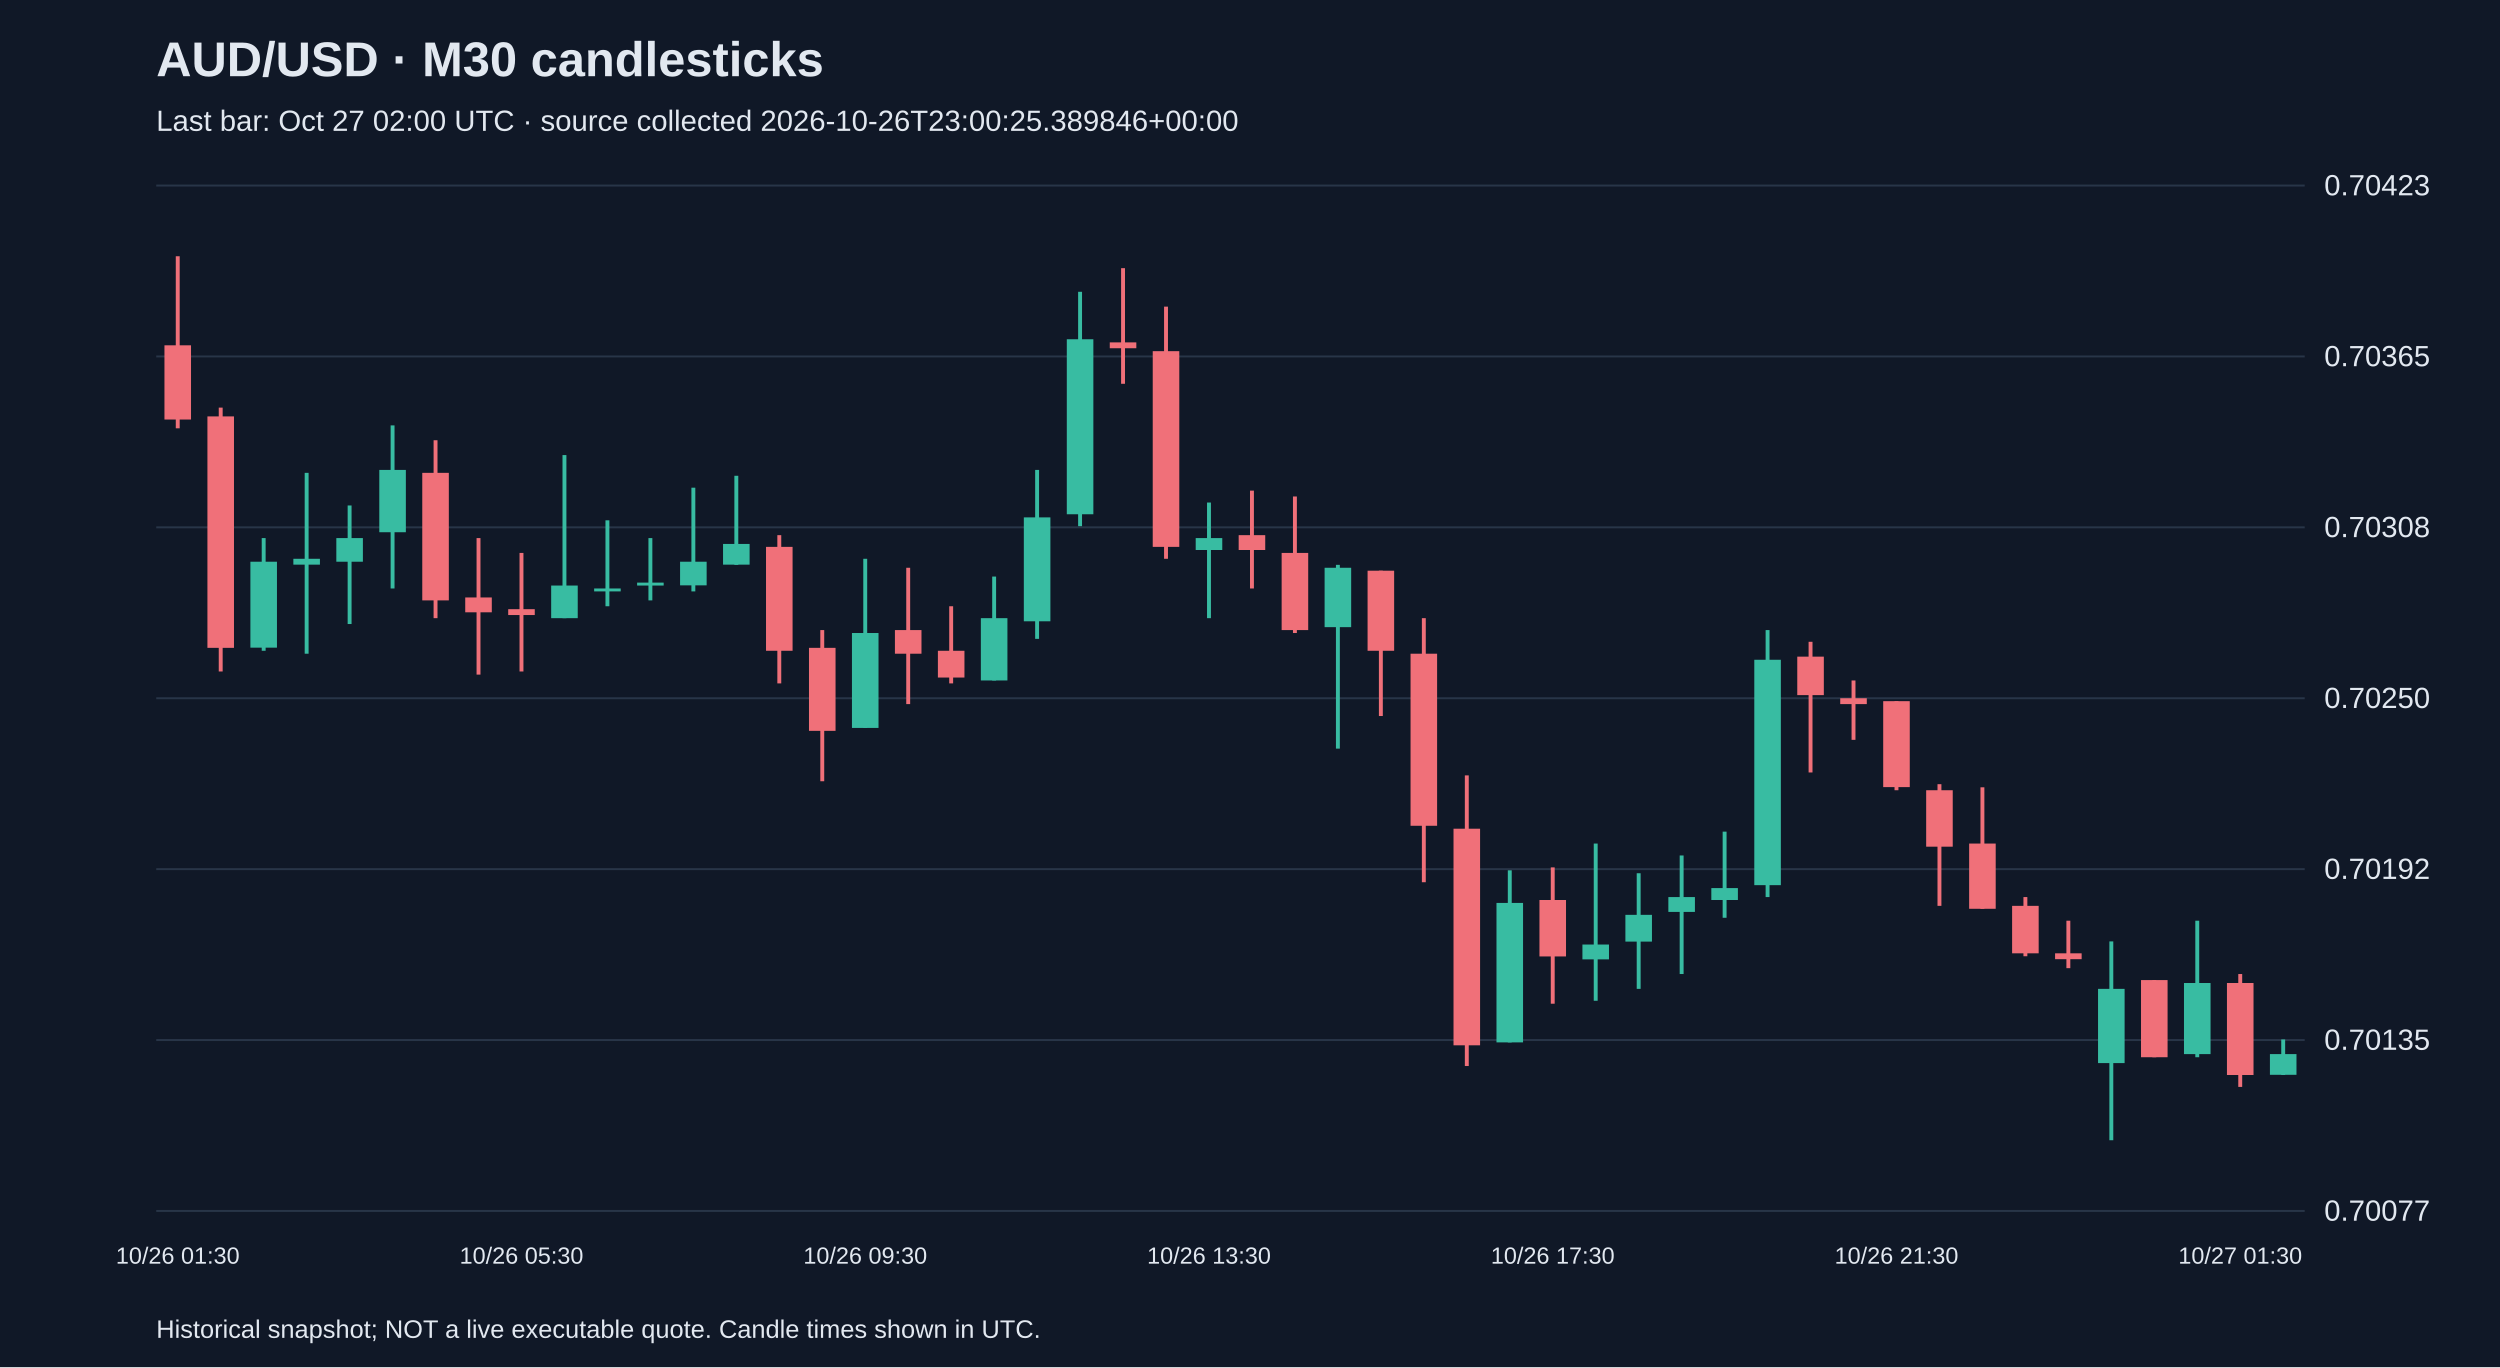
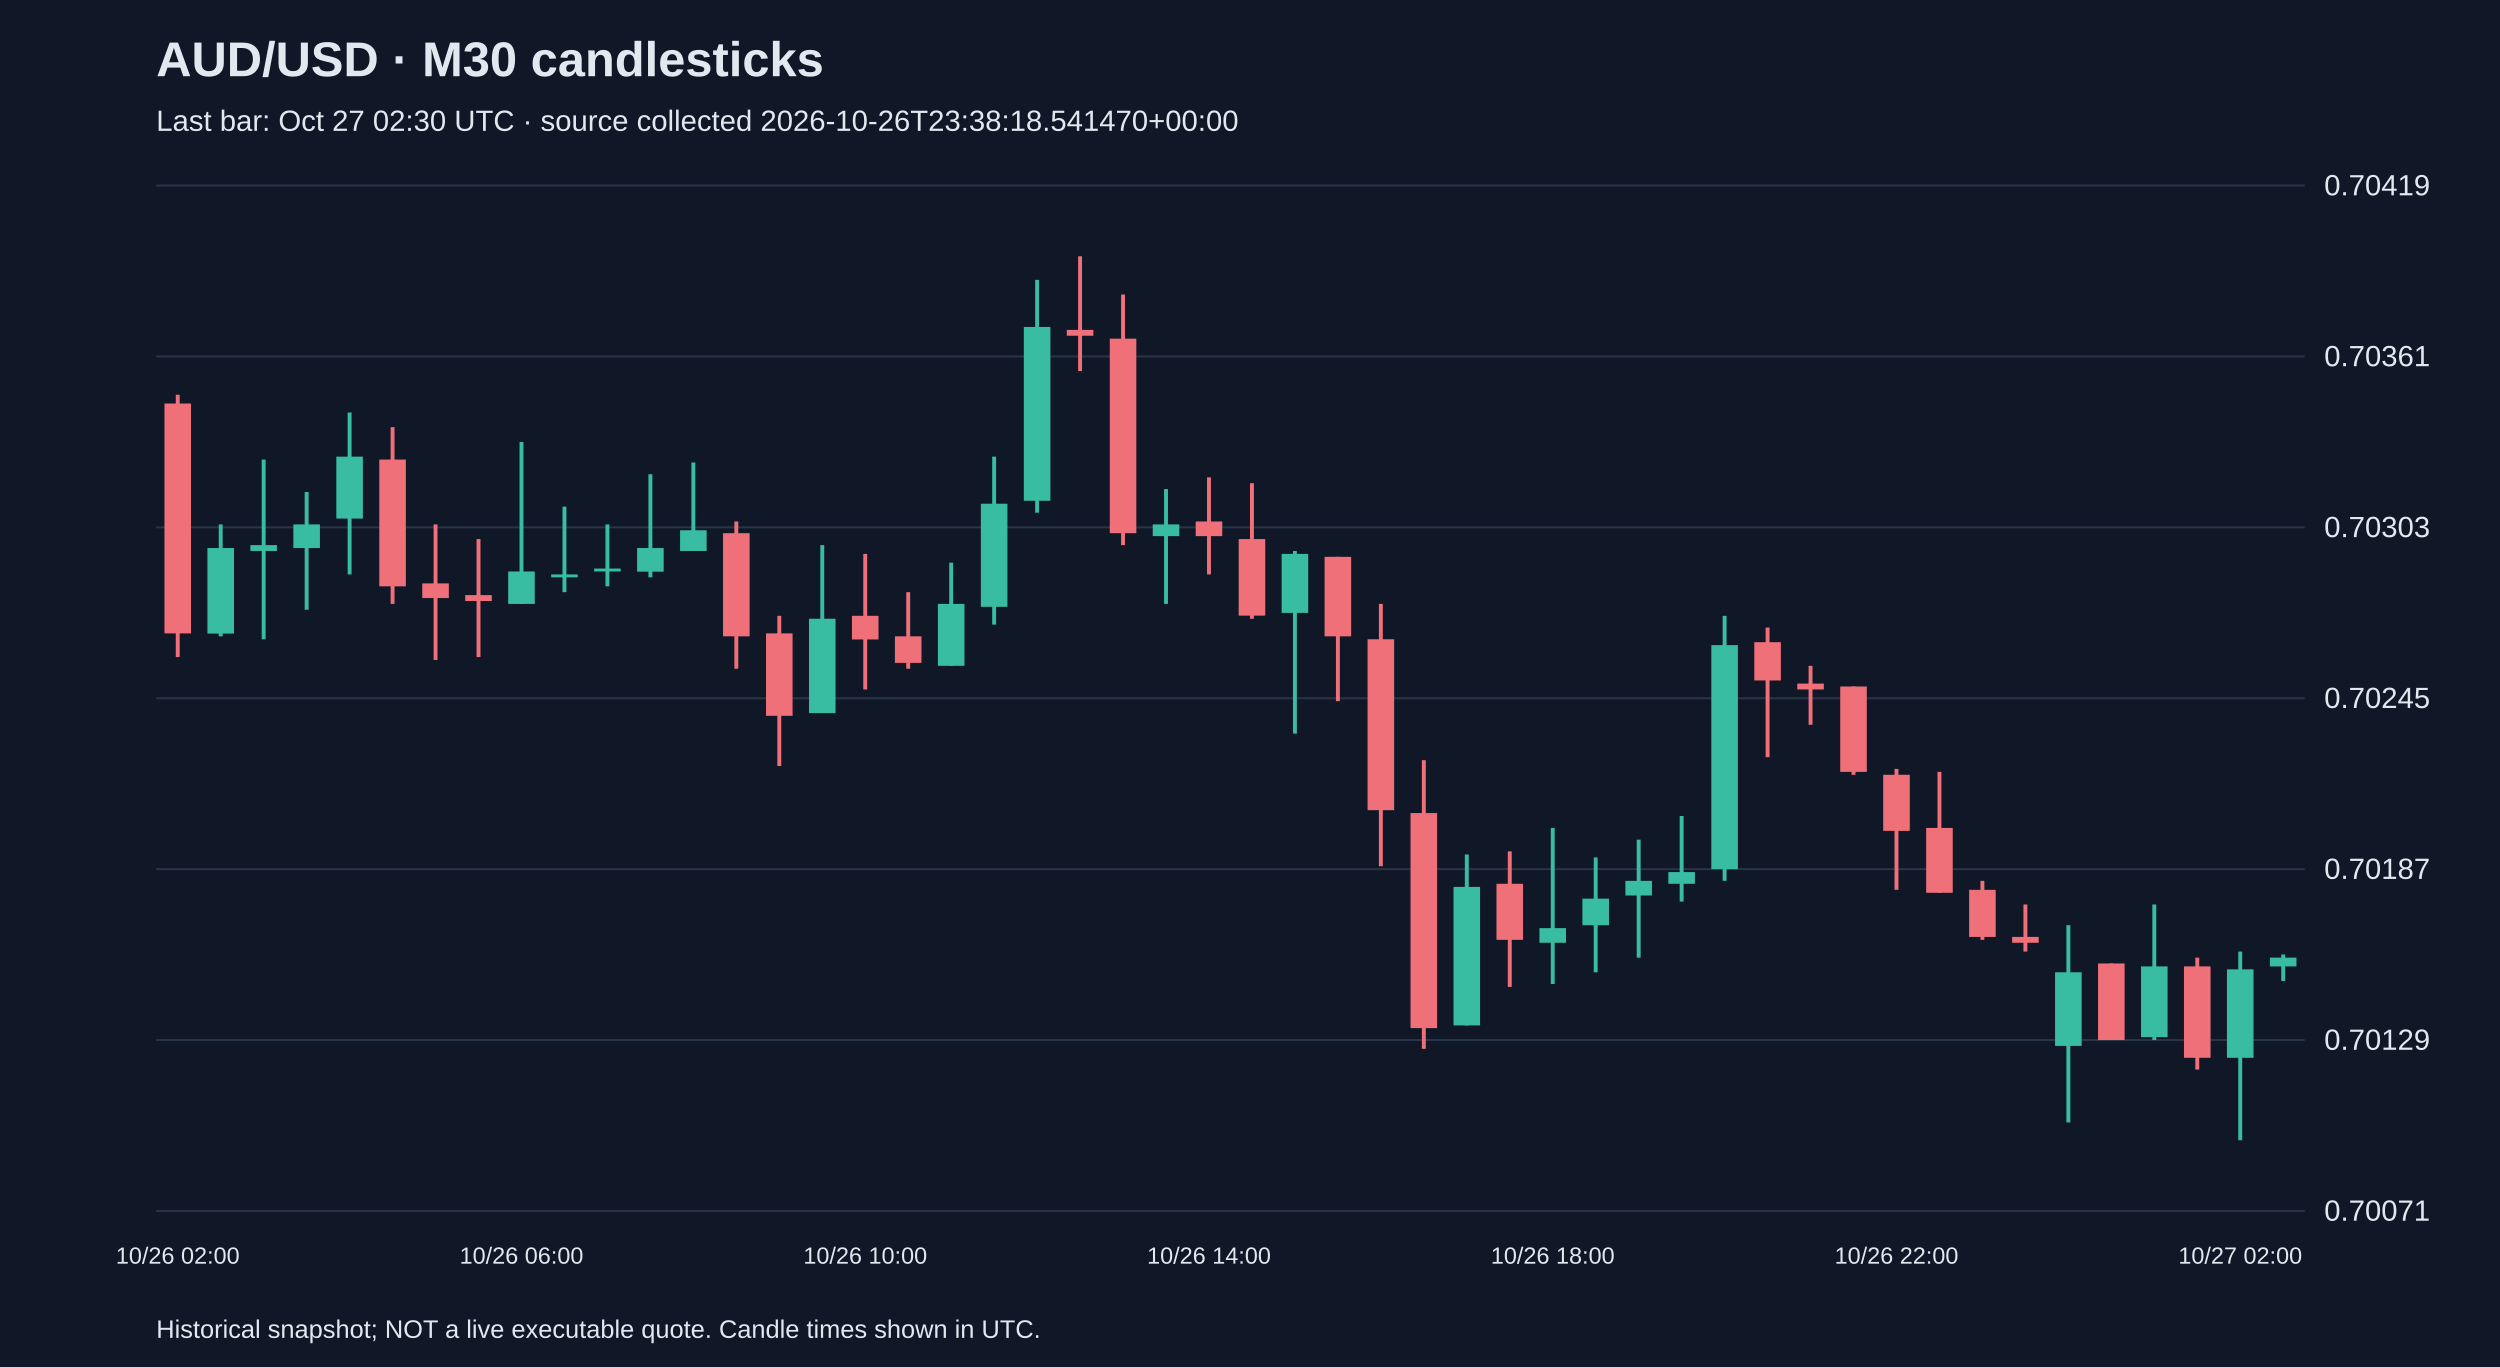
<svg xmlns="http://www.w3.org/2000/svg" viewBox="0 0 1280 700">
  <rect width="100%" height="100%" fill="#101827" />
  <style>text{font-family:Arial,sans-serif;fill:#e2e8f0}</style>
  <text x="80" y="39" font-size="25" font-weight="bold">AUD/USD · M30 candlesticks</text>
-   <text x="80" y="67" font-size="15" fill="#a6b1c5">Last bar: Oct 27 02:00 UTC · source collected 2026-10-26T23:00:25.389846+00:00</text>
+   <text x="80" y="67" font-size="15" fill="#a6b1c5">Last bar: Oct 27 02:30 UTC · source collected 2026-10-26T23:38:18.541470+00:00</text>
  <line x1="80" y1="620.0" x2="1180" y2="620.0" stroke="#283548" />
-   <text x="1190" y="625.0" font-size="15">0.70077</text>
+   <text x="1190" y="625.0" font-size="15">0.70071</text>
  <line x1="80" y1="532.5" x2="1180" y2="532.5" stroke="#283548" />
-   <text x="1190" y="537.5" font-size="15">0.70135</text>
+   <text x="1190" y="537.5" font-size="15">0.70129</text>
  <line x1="80" y1="445.0" x2="1180" y2="445.0" stroke="#283548" />
-   <text x="1190" y="450.0" font-size="15">0.70192</text>
+   <text x="1190" y="450.0" font-size="15">0.70187</text>
  <line x1="80" y1="357.5" x2="1180" y2="357.5" stroke="#283548" />
-   <text x="1190" y="362.5" font-size="15">0.70250</text>
+   <text x="1190" y="362.5" font-size="15">0.70245</text>
  <line x1="80" y1="270.0" x2="1180" y2="270.0" stroke="#283548" />
-   <text x="1190" y="275.0" font-size="15">0.70308</text>
+   <text x="1190" y="275.0" font-size="15">0.70303</text>
  <line x1="80" y1="182.5" x2="1180" y2="182.5" stroke="#283548" />
-   <text x="1190" y="187.5" font-size="15">0.70365</text>
+   <text x="1190" y="187.5" font-size="15">0.70361</text>
  <line x1="80" y1="95.0" x2="1180" y2="95.0" stroke="#283548" />
-   <text x="1190" y="100.0" font-size="15">0.70423</text>
-   <line x1="91.0" y1="131.2" x2="91.0" y2="219.3" stroke="#f07079" stroke-width="2" />
-   <rect x="84.2" y="176.8" width="13.6" height="38.0" fill="#f07079" />
-   <text x="91.0" y="647" text-anchor="middle" font-size="12">10/26 01:30</text>
-   <line x1="113.0" y1="208.7" x2="113.0" y2="343.8" stroke="#f07079" stroke-width="2" />
-   <rect x="106.2" y="213.2" width="13.6" height="118.5" fill="#f07079" />
-   <line x1="135.0" y1="275.5" x2="135.0" y2="333.2" stroke="#38bca2" stroke-width="2" />
-   <rect x="128.2" y="287.6" width="13.6" height="44.0" fill="#38bca2" />
-   <line x1="157.0" y1="242.1" x2="157.0" y2="334.7" stroke="#38bca2" stroke-width="2" />
-   <rect x="150.2" y="286.1" width="13.6" height="3.0" fill="#38bca2" />
-   <line x1="179.0" y1="258.8" x2="179.0" y2="319.5" stroke="#38bca2" stroke-width="2" />
-   <rect x="172.2" y="275.5" width="13.6" height="12.1" fill="#38bca2" />
-   <line x1="201.0" y1="217.8" x2="201.0" y2="301.3" stroke="#38bca2" stroke-width="2" />
-   <rect x="194.2" y="240.6" width="13.6" height="31.9" fill="#38bca2" />
-   <line x1="223.0" y1="225.4" x2="223.0" y2="316.5" stroke="#f07079" stroke-width="2" />
-   <rect x="216.2" y="242.1" width="13.6" height="65.3" fill="#f07079" />
-   <line x1="245.0" y1="275.5" x2="245.0" y2="345.4" stroke="#f07079" stroke-width="2" />
-   <rect x="238.2" y="305.9" width="13.6" height="7.6" fill="#f07079" />
-   <line x1="267.0" y1="283.1" x2="267.0" y2="343.8" stroke="#f07079" stroke-width="2" />
-   <rect x="260.2" y="311.9" width="13.6" height="3.0" fill="#f07079" />
-   <text x="267.0" y="647" text-anchor="middle" font-size="12">10/26 05:30</text>
-   <line x1="289.0" y1="233.0" x2="289.0" y2="316.5" stroke="#38bca2" stroke-width="2" />
-   <rect x="282.2" y="299.8" width="13.6" height="16.7" fill="#38bca2" />
-   <line x1="311.0" y1="266.4" x2="311.0" y2="310.4" stroke="#38bca2" stroke-width="2" />
-   <rect x="304.2" y="301.3" width="13.6" height="1.5" fill="#38bca2" />
-   <line x1="333.0" y1="275.5" x2="333.0" y2="307.4" stroke="#38bca2" stroke-width="2" />
-   <rect x="326.2" y="298.3" width="13.6" height="1.5" fill="#38bca2" />
-   <line x1="355.0" y1="249.7" x2="355.0" y2="302.8" stroke="#38bca2" stroke-width="2" />
-   <rect x="348.2" y="287.6" width="13.6" height="12.1" fill="#38bca2" />
-   <line x1="377.0" y1="243.6" x2="377.0" y2="289.2" stroke="#38bca2" stroke-width="2" />
-   <rect x="370.2" y="278.5" width="13.6" height="10.6" fill="#38bca2" />
-   <line x1="399.0" y1="274.0" x2="399.0" y2="349.9" stroke="#f07079" stroke-width="2" />
-   <rect x="392.2" y="280.0" width="13.6" height="53.2" fill="#f07079" />
-   <line x1="421.0" y1="322.6" x2="421.0" y2="400.0" stroke="#f07079" stroke-width="2" />
-   <rect x="414.2" y="331.7" width="13.6" height="42.5" fill="#f07079" />
-   <line x1="443.0" y1="286.1" x2="443.0" y2="372.7" stroke="#38bca2" stroke-width="2" />
-   <rect x="436.2" y="324.1" width="13.6" height="48.6" fill="#38bca2" />
-   <text x="443.0" y="647" text-anchor="middle" font-size="12">10/26 09:30</text>
-   <line x1="465.0" y1="290.7" x2="465.0" y2="360.5" stroke="#f07079" stroke-width="2" />
-   <rect x="458.2" y="322.6" width="13.6" height="12.1" fill="#f07079" />
-   <line x1="487.0" y1="310.4" x2="487.0" y2="349.9" stroke="#f07079" stroke-width="2" />
-   <rect x="480.2" y="333.2" width="13.6" height="13.7" fill="#f07079" />
-   <line x1="509.0" y1="295.2" x2="509.0" y2="348.4" stroke="#38bca2" stroke-width="2" />
-   <rect x="502.2" y="316.5" width="13.6" height="31.9" fill="#38bca2" />
-   <line x1="531.0" y1="240.6" x2="531.0" y2="327.1" stroke="#38bca2" stroke-width="2" />
-   <rect x="524.2" y="264.9" width="13.6" height="53.2" fill="#38bca2" />
-   <line x1="553.0" y1="149.4" x2="553.0" y2="269.4" stroke="#38bca2" stroke-width="2" />
-   <rect x="546.2" y="173.7" width="13.6" height="89.6" fill="#38bca2" />
-   <line x1="575.0" y1="137.3" x2="575.0" y2="196.5" stroke="#f07079" stroke-width="2" />
-   <rect x="568.2" y="175.3" width="13.6" height="3.0" fill="#f07079" />
-   <line x1="597.0" y1="157.0" x2="597.0" y2="286.1" stroke="#f07079" stroke-width="2" />
-   <rect x="590.2" y="179.8" width="13.6" height="100.2" fill="#f07079" />
-   <line x1="619.0" y1="257.3" x2="619.0" y2="316.5" stroke="#38bca2" stroke-width="2" />
-   <rect x="612.2" y="275.5" width="13.6" height="6.1" fill="#38bca2" />
-   <text x="619.0" y="647" text-anchor="middle" font-size="12">10/26 13:30</text>
-   <line x1="641.0" y1="251.2" x2="641.0" y2="301.3" stroke="#f07079" stroke-width="2" />
-   <rect x="634.2" y="274.0" width="13.6" height="7.6" fill="#f07079" />
-   <line x1="663.0" y1="254.2" x2="663.0" y2="324.1" stroke="#f07079" stroke-width="2" />
-   <rect x="656.2" y="283.1" width="13.6" height="39.5" fill="#f07079" />
-   <line x1="685.0" y1="289.2" x2="685.0" y2="383.3" stroke="#38bca2" stroke-width="2" />
-   <rect x="678.2" y="290.7" width="13.6" height="30.4" fill="#38bca2" />
-   <line x1="707.0" y1="292.2" x2="707.0" y2="366.6" stroke="#f07079" stroke-width="2" />
-   <rect x="700.2" y="292.2" width="13.6" height="41.0" fill="#f07079" />
-   <line x1="729.0" y1="316.5" x2="729.0" y2="451.7" stroke="#f07079" stroke-width="2" />
-   <rect x="722.2" y="334.7" width="13.6" height="88.1" fill="#f07079" />
-   <line x1="751.0" y1="397.0" x2="751.0" y2="545.8" stroke="#f07079" stroke-width="2" />
-   <rect x="744.2" y="424.3" width="13.6" height="110.9" fill="#f07079" />
-   <line x1="773.0" y1="445.6" x2="773.0" y2="533.7" stroke="#38bca2" stroke-width="2" />
-   <rect x="766.2" y="462.3" width="13.6" height="71.4" fill="#38bca2" />
-   <line x1="795.0" y1="444.1" x2="795.0" y2="513.9" stroke="#f07079" stroke-width="2" />
-   <rect x="788.2" y="460.8" width="13.6" height="28.9" fill="#f07079" />
-   <text x="795.0" y="647" text-anchor="middle" font-size="12">10/26 17:30</text>
-   <line x1="817.0" y1="431.9" x2="817.0" y2="512.4" stroke="#38bca2" stroke-width="2" />
-   <rect x="810.2" y="483.6" width="13.6" height="7.6" fill="#38bca2" />
-   <line x1="839.0" y1="447.1" x2="839.0" y2="506.3" stroke="#38bca2" stroke-width="2" />
-   <rect x="832.2" y="468.4" width="13.6" height="13.7" fill="#38bca2" />
-   <line x1="861.0" y1="438.0" x2="861.0" y2="498.7" stroke="#38bca2" stroke-width="2" />
-   <rect x="854.2" y="459.3" width="13.6" height="7.6" fill="#38bca2" />
-   <line x1="883.0" y1="425.8" x2="883.0" y2="469.9" stroke="#38bca2" stroke-width="2" />
-   <rect x="876.2" y="454.7" width="13.6" height="6.1" fill="#38bca2" />
-   <line x1="905.0" y1="322.6" x2="905.0" y2="459.3" stroke="#38bca2" stroke-width="2" />
-   <rect x="898.2" y="337.8" width="13.6" height="115.4" fill="#38bca2" />
-   <line x1="927.0" y1="328.6" x2="927.0" y2="395.5" stroke="#f07079" stroke-width="2" />
-   <rect x="920.2" y="336.2" width="13.6" height="19.7" fill="#f07079" />
-   <line x1="949.0" y1="348.4" x2="949.0" y2="378.8" stroke="#f07079" stroke-width="2" />
-   <rect x="942.2" y="357.5" width="13.6" height="3.0" fill="#f07079" />
-   <line x1="971.0" y1="359.0" x2="971.0" y2="404.6" stroke="#f07079" stroke-width="2" />
-   <rect x="964.2" y="359.0" width="13.6" height="44.0" fill="#f07079" />
-   <text x="971.0" y="647" text-anchor="middle" font-size="12">10/26 21:30</text>
-   <line x1="993.0" y1="401.5" x2="993.0" y2="463.8" stroke="#f07079" stroke-width="2" />
-   <rect x="986.2" y="404.6" width="13.6" height="28.9" fill="#f07079" />
-   <line x1="1015.0" y1="403.1" x2="1015.0" y2="465.3" stroke="#f07079" stroke-width="2" />
-   <rect x="1008.2" y="431.9" width="13.6" height="33.4" fill="#f07079" />
-   <line x1="1037.0" y1="459.3" x2="1037.0" y2="489.6" stroke="#f07079" stroke-width="2" />
-   <rect x="1030.2" y="463.8" width="13.6" height="24.3" fill="#f07079" />
-   <line x1="1059.0" y1="471.4" x2="1059.0" y2="495.7" stroke="#f07079" stroke-width="2" />
-   <rect x="1052.2" y="488.1" width="13.6" height="3.0" fill="#f07079" />
-   <line x1="1081.0" y1="482.0" x2="1081.0" y2="583.8" stroke="#38bca2" stroke-width="2" />
-   <rect x="1074.2" y="506.3" width="13.6" height="38.0" fill="#38bca2" />
-   <line x1="1103.0" y1="501.8" x2="1103.0" y2="541.3" stroke="#f07079" stroke-width="2" />
-   <rect x="1096.2" y="501.8" width="13.6" height="39.5" fill="#f07079" />
-   <line x1="1125.0" y1="471.4" x2="1125.0" y2="541.3" stroke="#38bca2" stroke-width="2" />
-   <rect x="1118.2" y="503.3" width="13.6" height="36.4" fill="#38bca2" />
-   <line x1="1147.0" y1="498.7" x2="1147.0" y2="556.5" stroke="#f07079" stroke-width="2" />
-   <rect x="1140.2" y="503.3" width="13.6" height="47.1" fill="#f07079" />
-   <text x="1147.0" y="647" text-anchor="middle" font-size="12">10/27 01:30</text>
-   <line x1="1169.0" y1="532.2" x2="1169.0" y2="550.4" stroke="#38bca2" stroke-width="2" />
-   <rect x="1162.2" y="539.7" width="13.6" height="10.6" fill="#38bca2" />
+   <text x="1190" y="100.0" font-size="15">0.70419</text>
+   <line x1="91.0" y1="202.1" x2="91.0" y2="336.4" stroke="#f07079" stroke-width="2" />
+   <rect x="84.2" y="206.6" width="13.6" height="117.7" fill="#f07079" />
+   <text x="91.0" y="647" text-anchor="middle" font-size="12">10/26 02:00</text>
+   <line x1="113.0" y1="268.5" x2="113.0" y2="325.8" stroke="#38bca2" stroke-width="2" />
+   <rect x="106.2" y="280.6" width="13.6" height="43.8" fill="#38bca2" />
+   <line x1="135.0" y1="235.3" x2="135.0" y2="327.3" stroke="#38bca2" stroke-width="2" />
+   <rect x="128.2" y="279.1" width="13.6" height="3.0" fill="#38bca2" />
+   <line x1="157.0" y1="251.9" x2="157.0" y2="312.2" stroke="#38bca2" stroke-width="2" />
+   <rect x="150.2" y="268.5" width="13.6" height="12.1" fill="#38bca2" />
+   <line x1="179.0" y1="211.2" x2="179.0" y2="294.1" stroke="#38bca2" stroke-width="2" />
+   <rect x="172.2" y="233.8" width="13.6" height="31.7" fill="#38bca2" />
+   <line x1="201.0" y1="218.7" x2="201.0" y2="309.2" stroke="#f07079" stroke-width="2" />
+   <rect x="194.2" y="235.3" width="13.6" height="64.9" fill="#f07079" />
+   <line x1="223.0" y1="268.5" x2="223.0" y2="337.9" stroke="#f07079" stroke-width="2" />
+   <rect x="216.2" y="298.7" width="13.6" height="7.5" fill="#f07079" />
+   <line x1="245.0" y1="276.0" x2="245.0" y2="336.4" stroke="#f07079" stroke-width="2" />
+   <rect x="238.2" y="304.7" width="13.6" height="3.0" fill="#f07079" />
+   <line x1="267.0" y1="226.3" x2="267.0" y2="309.2" stroke="#38bca2" stroke-width="2" />
+   <rect x="260.2" y="292.6" width="13.6" height="16.6" fill="#38bca2" />
+   <text x="267.0" y="647" text-anchor="middle" font-size="12">10/26 06:00</text>
+   <line x1="289.0" y1="259.4" x2="289.0" y2="303.2" stroke="#38bca2" stroke-width="2" />
+   <rect x="282.2" y="294.1" width="13.6" height="1.5" fill="#38bca2" />
+   <line x1="311.0" y1="268.5" x2="311.0" y2="300.2" stroke="#38bca2" stroke-width="2" />
+   <rect x="304.2" y="291.1" width="13.6" height="1.5" fill="#38bca2" />
+   <line x1="333.0" y1="242.8" x2="333.0" y2="295.6" stroke="#38bca2" stroke-width="2" />
+   <rect x="326.2" y="280.6" width="13.6" height="12.1" fill="#38bca2" />
+   <line x1="355.0" y1="236.8" x2="355.0" y2="282.1" stroke="#38bca2" stroke-width="2" />
+   <rect x="348.2" y="271.5" width="13.6" height="10.6" fill="#38bca2" />
+   <line x1="377.0" y1="267.0" x2="377.0" y2="342.4" stroke="#f07079" stroke-width="2" />
+   <rect x="370.2" y="273.0" width="13.6" height="52.8" fill="#f07079" />
+   <line x1="399.0" y1="315.3" x2="399.0" y2="392.2" stroke="#f07079" stroke-width="2" />
+   <rect x="392.2" y="324.3" width="13.6" height="42.2" fill="#f07079" />
+   <line x1="421.0" y1="279.1" x2="421.0" y2="365.0" stroke="#38bca2" stroke-width="2" />
+   <rect x="414.2" y="316.8" width="13.6" height="48.3" fill="#38bca2" />
+   <line x1="443.0" y1="283.6" x2="443.0" y2="353.0" stroke="#f07079" stroke-width="2" />
+   <rect x="436.2" y="315.3" width="13.6" height="12.1" fill="#f07079" />
+   <text x="443.0" y="647" text-anchor="middle" font-size="12">10/26 10:00</text>
+   <line x1="465.0" y1="303.2" x2="465.0" y2="342.4" stroke="#f07079" stroke-width="2" />
+   <rect x="458.2" y="325.8" width="13.6" height="13.6" fill="#f07079" />
+   <line x1="487.0" y1="288.1" x2="487.0" y2="340.9" stroke="#38bca2" stroke-width="2" />
+   <rect x="480.2" y="309.2" width="13.6" height="31.7" fill="#38bca2" />
+   <line x1="509.0" y1="233.8" x2="509.0" y2="319.8" stroke="#38bca2" stroke-width="2" />
+   <rect x="502.2" y="257.9" width="13.6" height="52.8" fill="#38bca2" />
+   <line x1="531.0" y1="143.3" x2="531.0" y2="262.5" stroke="#38bca2" stroke-width="2" />
+   <rect x="524.2" y="167.4" width="13.6" height="89.0" fill="#38bca2" />
+   <line x1="553.0" y1="131.2" x2="553.0" y2="190.0" stroke="#f07079" stroke-width="2" />
+   <rect x="546.2" y="168.9" width="13.6" height="3.0" fill="#f07079" />
+   <line x1="575.0" y1="150.8" x2="575.0" y2="279.1" stroke="#f07079" stroke-width="2" />
+   <rect x="568.2" y="173.4" width="13.6" height="99.6" fill="#f07079" />
+   <line x1="597.0" y1="250.4" x2="597.0" y2="309.2" stroke="#38bca2" stroke-width="2" />
+   <rect x="590.2" y="268.5" width="13.6" height="6.0" fill="#38bca2" />
+   <line x1="619.0" y1="244.4" x2="619.0" y2="294.1" stroke="#f07079" stroke-width="2" />
+   <rect x="612.2" y="267.0" width="13.6" height="7.5" fill="#f07079" />
+   <text x="619.0" y="647" text-anchor="middle" font-size="12">10/26 14:00</text>
+   <line x1="641.0" y1="247.4" x2="641.0" y2="316.8" stroke="#f07079" stroke-width="2" />
+   <rect x="634.2" y="276.0" width="13.6" height="39.2" fill="#f07079" />
+   <line x1="663.0" y1="282.1" x2="663.0" y2="375.6" stroke="#38bca2" stroke-width="2" />
+   <rect x="656.2" y="283.6" width="13.6" height="30.2" fill="#38bca2" />
+   <line x1="685.0" y1="285.1" x2="685.0" y2="359.0" stroke="#f07079" stroke-width="2" />
+   <rect x="678.2" y="285.1" width="13.6" height="40.7" fill="#f07079" />
+   <line x1="707.0" y1="309.2" x2="707.0" y2="443.5" stroke="#f07079" stroke-width="2" />
+   <rect x="700.2" y="327.3" width="13.6" height="87.5" fill="#f07079" />
+   <line x1="729.0" y1="389.2" x2="729.0" y2="537.0" stroke="#f07079" stroke-width="2" />
+   <rect x="722.2" y="416.3" width="13.6" height="110.1" fill="#f07079" />
+   <line x1="751.0" y1="437.5" x2="751.0" y2="525.0" stroke="#38bca2" stroke-width="2" />
+   <rect x="744.2" y="454.1" width="13.6" height="70.9" fill="#38bca2" />
+   <line x1="773.0" y1="435.9" x2="773.0" y2="505.3" stroke="#f07079" stroke-width="2" />
+   <rect x="766.2" y="452.5" width="13.6" height="28.7" fill="#f07079" />
+   <line x1="795.0" y1="423.9" x2="795.0" y2="503.8" stroke="#38bca2" stroke-width="2" />
+   <rect x="788.2" y="475.2" width="13.6" height="7.5" fill="#38bca2" />
+   <text x="795.0" y="647" text-anchor="middle" font-size="12">10/26 18:00</text>
+   <line x1="817.0" y1="439.0" x2="817.0" y2="497.8" stroke="#38bca2" stroke-width="2" />
+   <rect x="810.2" y="460.1" width="13.6" height="13.6" fill="#38bca2" />
+   <line x1="839.0" y1="429.9" x2="839.0" y2="490.3" stroke="#38bca2" stroke-width="2" />
+   <rect x="832.2" y="451.0" width="13.6" height="7.5" fill="#38bca2" />
+   <line x1="861.0" y1="417.8" x2="861.0" y2="461.6" stroke="#38bca2" stroke-width="2" />
+   <rect x="854.2" y="446.5" width="13.6" height="6.0" fill="#38bca2" />
+   <line x1="883.0" y1="315.3" x2="883.0" y2="451.0" stroke="#38bca2" stroke-width="2" />
+   <rect x="876.2" y="330.3" width="13.6" height="114.7" fill="#38bca2" />
+   <line x1="905.0" y1="321.3" x2="905.0" y2="387.7" stroke="#f07079" stroke-width="2" />
+   <rect x="898.2" y="328.8" width="13.6" height="19.6" fill="#f07079" />
+   <line x1="927.0" y1="340.9" x2="927.0" y2="371.1" stroke="#f07079" stroke-width="2" />
+   <rect x="920.2" y="350.0" width="13.6" height="3.0" fill="#f07079" />
+   <line x1="949.0" y1="351.5" x2="949.0" y2="396.7" stroke="#f07079" stroke-width="2" />
+   <rect x="942.2" y="351.5" width="13.6" height="43.7" fill="#f07079" />
+   <line x1="971.0" y1="393.7" x2="971.0" y2="455.6" stroke="#f07079" stroke-width="2" />
+   <rect x="964.2" y="396.7" width="13.6" height="28.7" fill="#f07079" />
+   <text x="971.0" y="647" text-anchor="middle" font-size="12">10/26 22:00</text>
+   <line x1="993.0" y1="395.2" x2="993.0" y2="457.1" stroke="#f07079" stroke-width="2" />
+   <rect x="986.2" y="423.9" width="13.6" height="33.2" fill="#f07079" />
+   <line x1="1015.0" y1="451.0" x2="1015.0" y2="481.2" stroke="#f07079" stroke-width="2" />
+   <rect x="1008.2" y="455.6" width="13.6" height="24.1" fill="#f07079" />
+   <line x1="1037.0" y1="463.1" x2="1037.0" y2="487.2" stroke="#f07079" stroke-width="2" />
+   <rect x="1030.2" y="479.7" width="13.6" height="3.0" fill="#f07079" />
+   <line x1="1059.0" y1="473.7" x2="1059.0" y2="574.7" stroke="#38bca2" stroke-width="2" />
+   <rect x="1052.2" y="497.8" width="13.6" height="37.7" fill="#38bca2" />
+   <line x1="1081.0" y1="493.3" x2="1081.0" y2="532.5" stroke="#f07079" stroke-width="2" />
+   <rect x="1074.2" y="493.3" width="13.6" height="39.2" fill="#f07079" />
+   <line x1="1103.0" y1="463.1" x2="1103.0" y2="532.5" stroke="#38bca2" stroke-width="2" />
+   <rect x="1096.2" y="494.8" width="13.6" height="36.2" fill="#38bca2" />
+   <line x1="1125.0" y1="490.3" x2="1125.0" y2="547.6" stroke="#f07079" stroke-width="2" />
+   <rect x="1118.2" y="494.8" width="13.6" height="46.8" fill="#f07079" />
+   <line x1="1147.0" y1="487.2" x2="1147.0" y2="583.8" stroke="#38bca2" stroke-width="2" />
+   <rect x="1140.2" y="496.3" width="13.6" height="45.3" fill="#38bca2" />
+   <text x="1147.0" y="647" text-anchor="middle" font-size="12">10/27 02:00</text>
+   <line x1="1169.0" y1="488.7" x2="1169.0" y2="502.3" stroke="#38bca2" stroke-width="2" />
+   <rect x="1162.2" y="490.3" width="13.6" height="4.5" fill="#38bca2" />
  <text x="80" y="685" font-size="13">Historical snapshot; NOT a live executable quote. Candle times shown in UTC.</text>
</svg>
